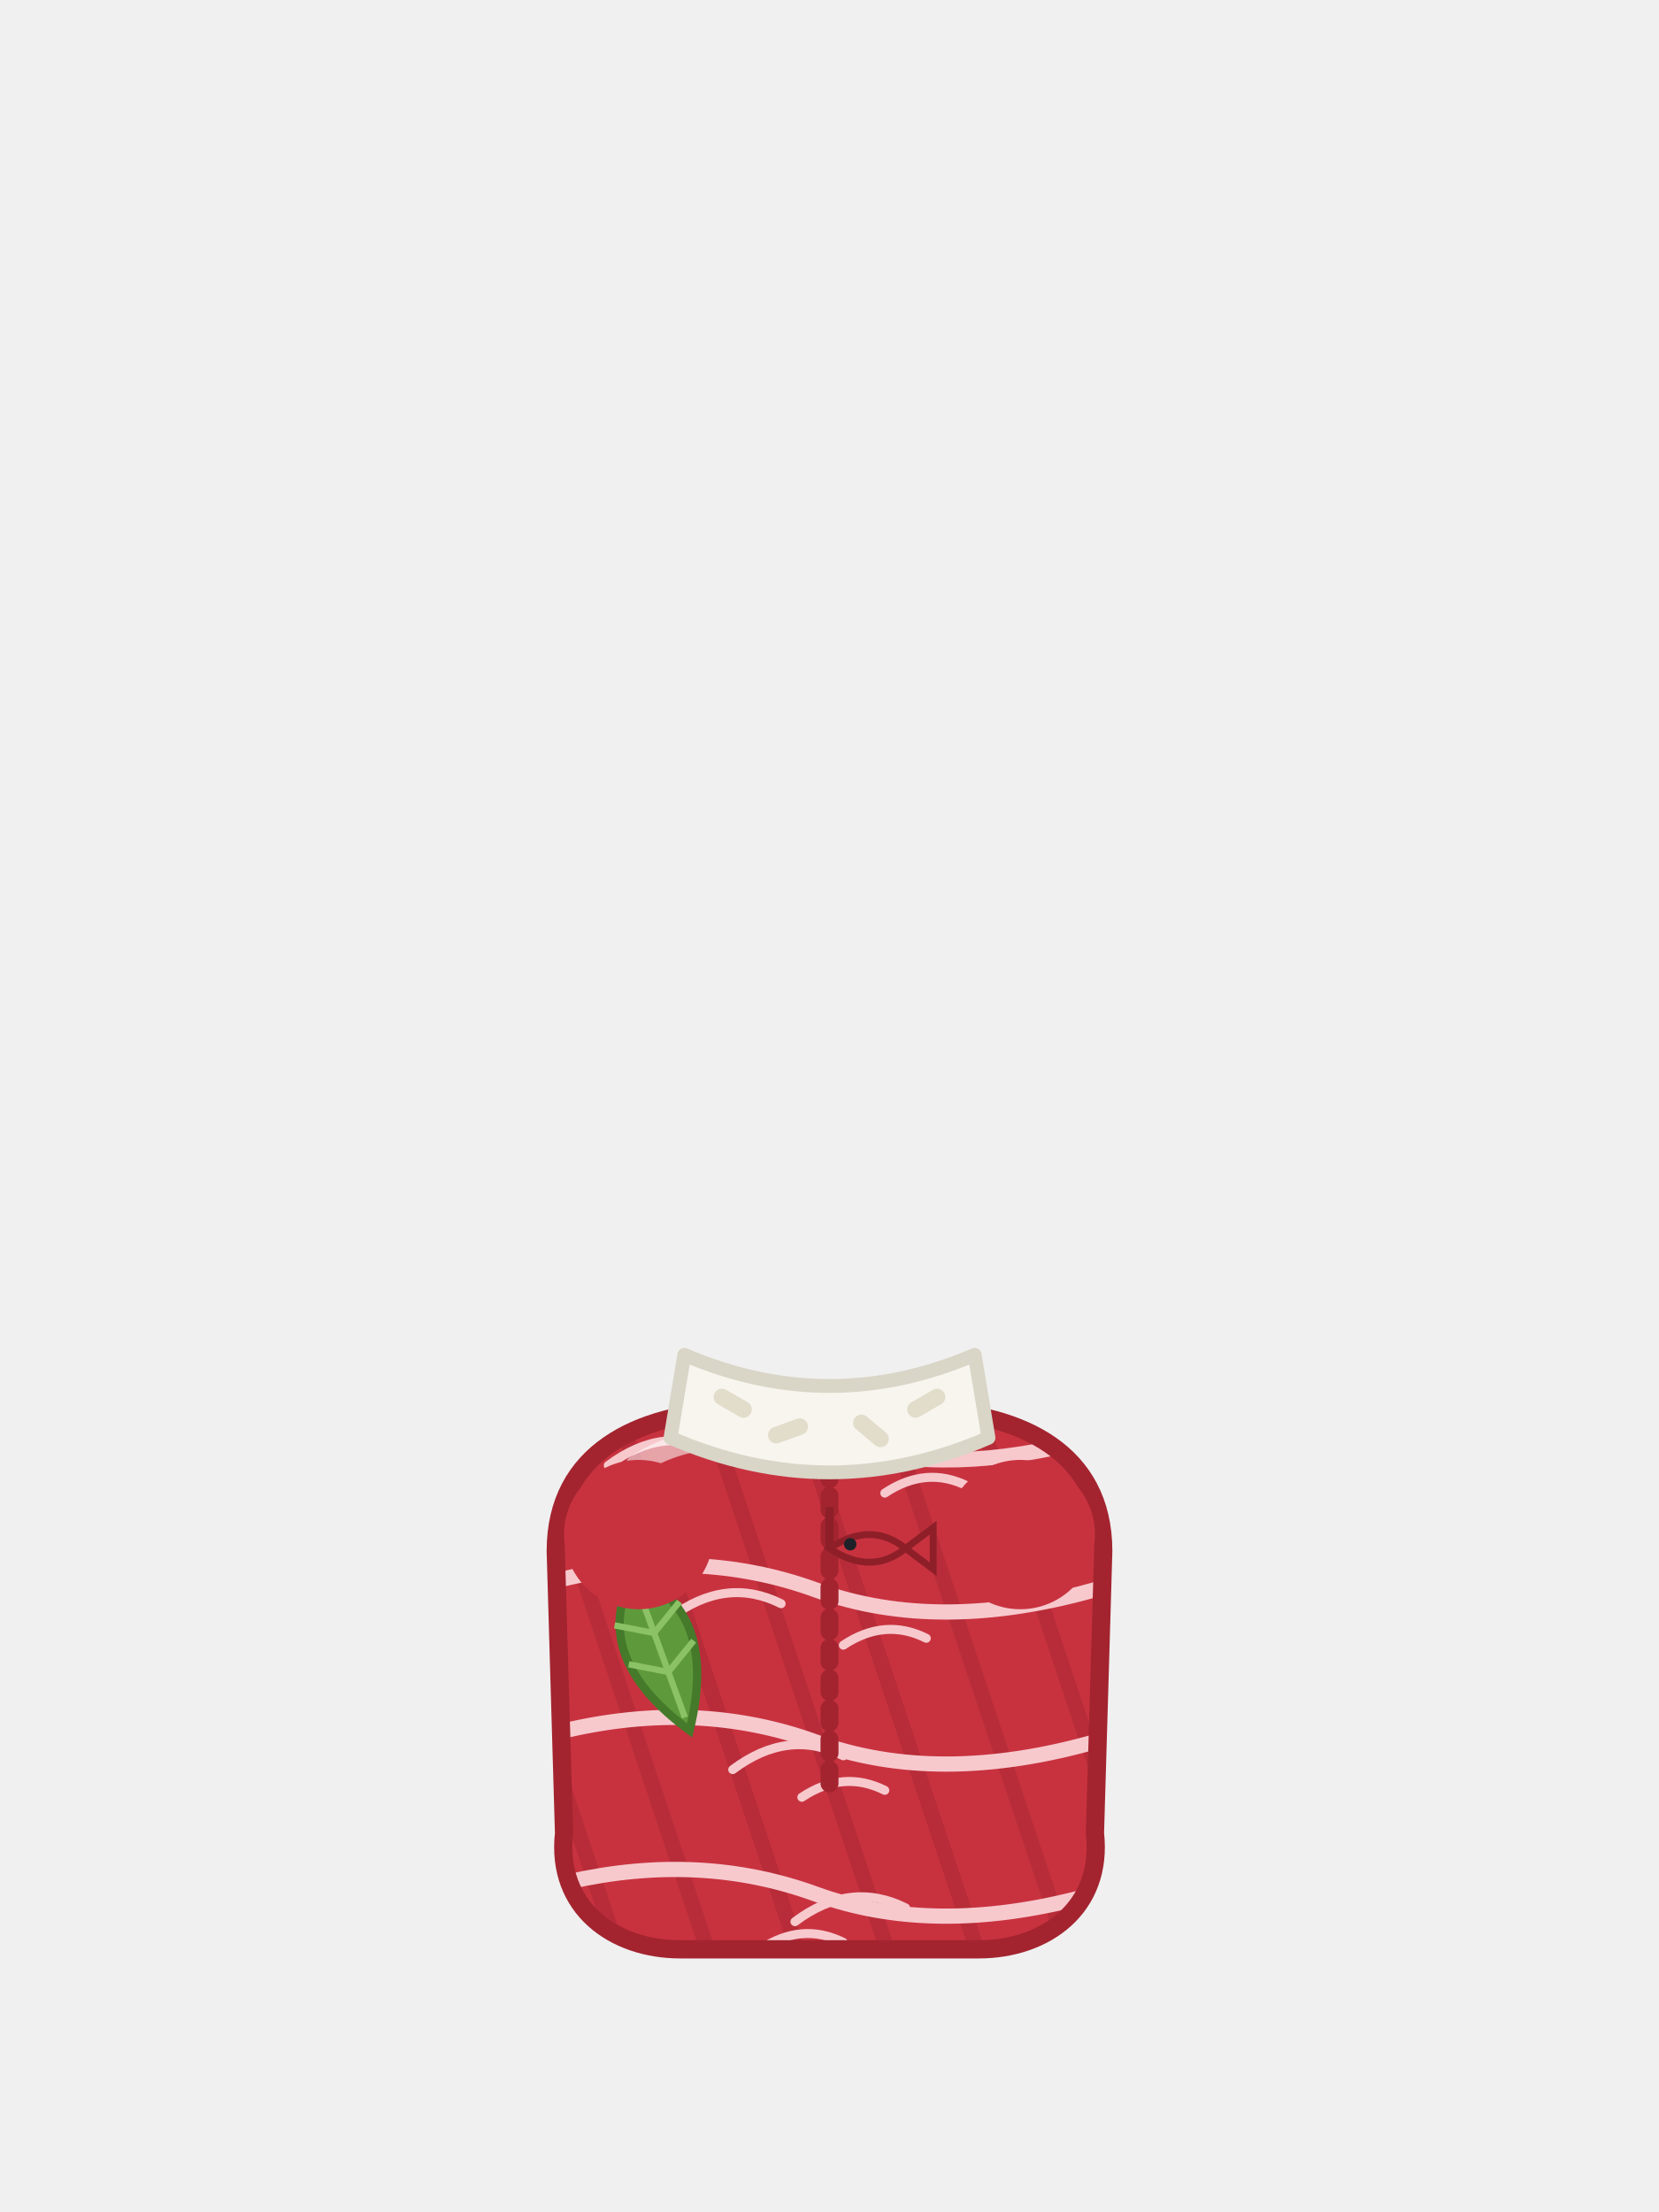
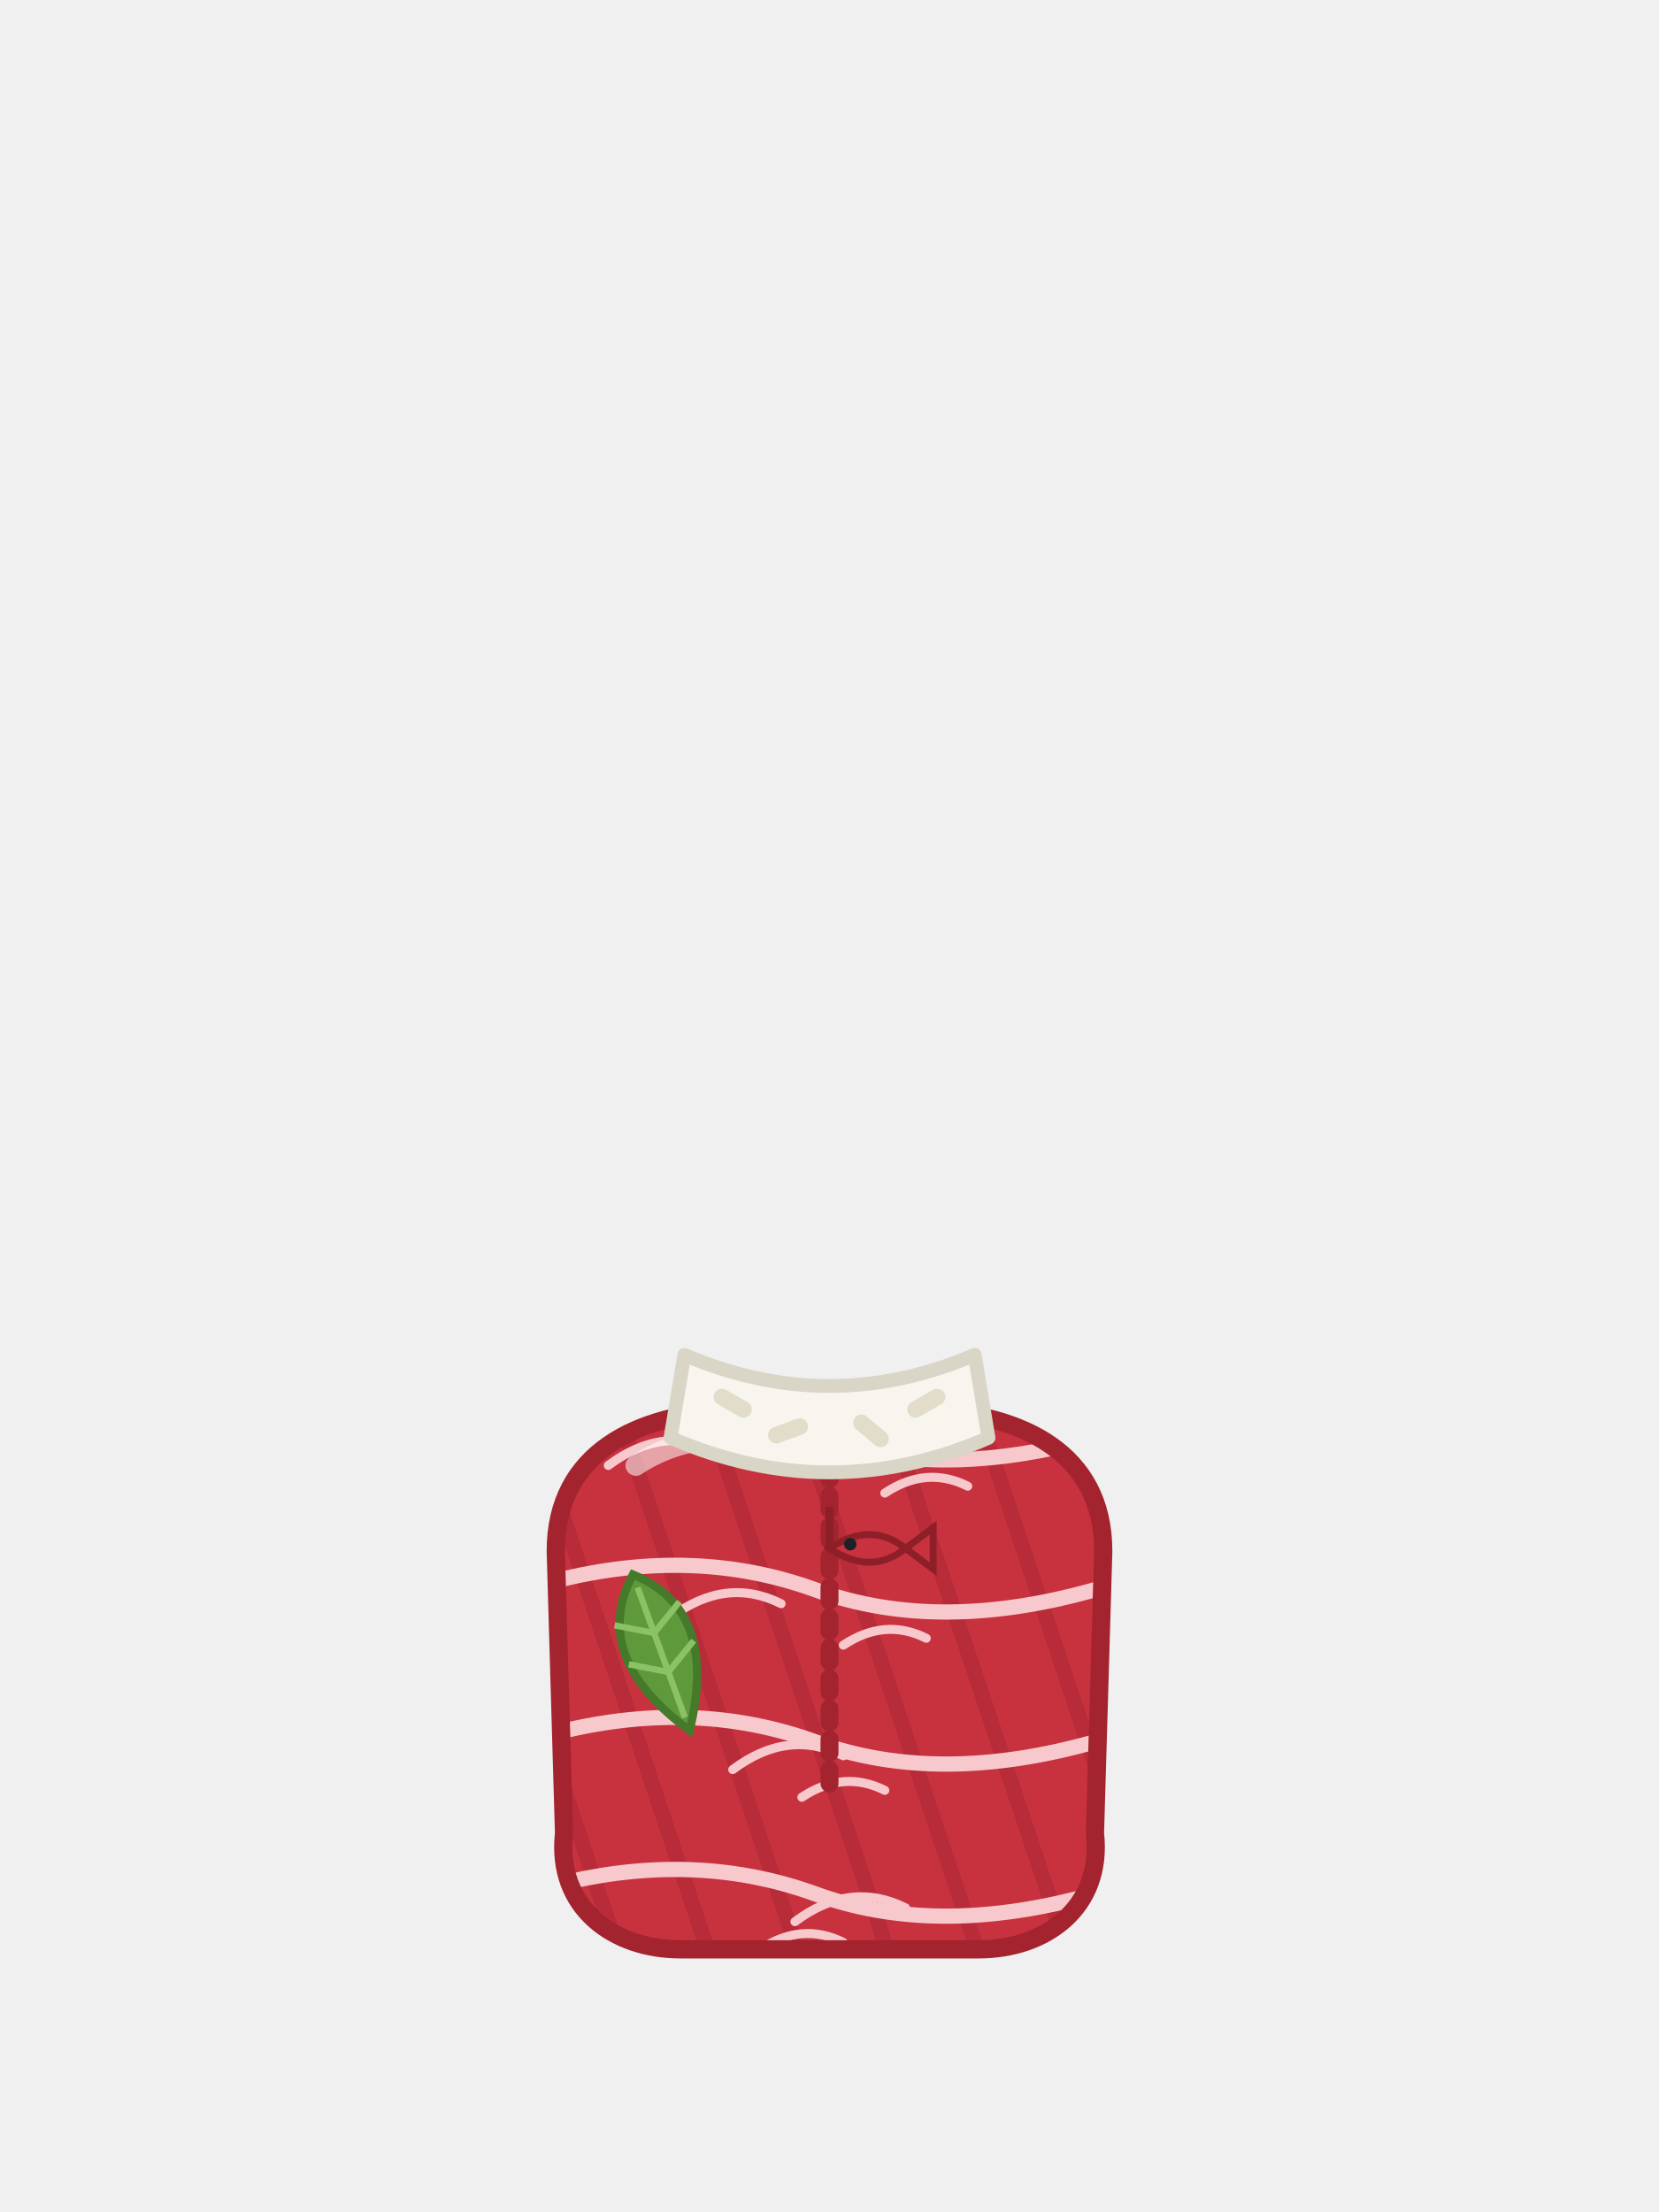
<svg xmlns="http://www.w3.org/2000/svg" viewBox="0 0 240 320">
+   <circle cx="92.4" cy="222" r="10.8" fill="#C8323F" />
+   <circle cx="147.6" cy="222" r="10.8" fill="#C8323F" />
  <path d="M80.4,224.4c0,-14.4 12,-19.8 25.2,-20.4h28.8c13.2,0.6 25.2,6 25.2,20.4l-1.2,40.8c1.2,10.8 -7.2,16.8 -16.8,16.8h-43.2c-9.6,0 -18,-6 -16.8,-16.8z" fill="#C8323F" />
  <path d="M81.394,258.181l7.108,21.324" fill="#000000" stroke="#B02A36" stroke-width="2.2" stroke-opacity="0.7" />
  <path d="M81.172,218.517l21.161,63.483" fill="#000000" stroke="#B02A36" stroke-width="2.2" stroke-opacity="0.7" />
  <path d="M90.516,207.549l24.817,74.451" fill="#000000" stroke="#B02A36" stroke-width="2.2" stroke-opacity="0.7" />
  <path d="M102.414,204.243l25.919,77.757" fill="#000000" stroke="#B02A36" stroke-width="2.2" stroke-opacity="0.7" />
  <path d="M115.333,204l26,78" fill="#000000" stroke="#B02A36" stroke-width="2.2" stroke-opacity="0.7" />
  <path d="M128.333,204l24.803,74.41" fill="#000000" stroke="#B02A36" stroke-width="2.2" stroke-opacity="0.7" />
  <path d="M141.624,204.871l17.047,51.14" fill="#000000" stroke="#B02A36" stroke-width="2.2" stroke-opacity="0.7" />
  <path d="M100.412,204.506c6.061,0.27 11.924,1.435 17.588,3.494c10.216,3.715 21.725,4.195 34.528,1.441" fill="none" stroke="#F7C9CD" stroke-width="2.2" stroke-linecap="round" />
  <path d="M88,212c5.333,-4 10.667,-4.667 16,-2" fill="none" stroke="#F7C9CD" stroke-width="1.3" stroke-linecap="round" />
  <path d="M128,216c4,-2.667 8,-3 12,-1" fill="none" stroke="#F7C9CD" stroke-width="1.3" stroke-linecap="round" />
  <path d="M80.525,228.648c13.333,-3.335 25.825,-2.885 37.475,1.352c12.023,4.372 25.838,4.264 41.445,-0.324" fill="none" stroke="#F7C9CD" stroke-width="2.2" stroke-linecap="round" />
  <path d="M97,234c5.333,-4 10.667,-4.667 16,-2" fill="none" stroke="#F7C9CD" stroke-width="1.3" stroke-linecap="round" />
  <path d="M122,238c4,-2.667 8,-3 12,-1" fill="none" stroke="#F7C9CD" stroke-width="1.3" stroke-linecap="round" />
  <path d="M81.167,250.49c13.092,-3.162 25.37,-2.659 36.833,1.51c11.855,4.311 25.453,4.266 40.792,-0.134" fill="none" stroke="#F7C9CD" stroke-width="2.2" stroke-linecap="round" />
  <path d="M106,256c5.333,-4 10.667,-4.667 16,-2" fill="none" stroke="#F7C9CD" stroke-width="1.3" stroke-linecap="round" />
  <path d="M116,260c4,-2.667 8,-3 12,-1" fill="none" stroke="#F7C9CD" stroke-width="1.3" stroke-linecap="round" />
  <path d="M82.311,272.223c12.664,-2.862 24.56,-2.27 35.689,1.777c11.301,4.11 24.186,4.261 38.654,0.454" fill="none" stroke="#F7C9CD" stroke-width="2.2" stroke-linecap="round" />
  <path d="M115,278c5.333,-4 10.667,-4.667 16,-2" fill="none" stroke="#F7C9CD" stroke-width="1.3" stroke-linecap="round" />
  <path d="M110,282c4,-2.667 8,-3 12,-1" fill="none" stroke="#F7C9CD" stroke-width="1.3" stroke-linecap="round" />
  <path d="M92,212c4,-2.667 8.667,-4 14,-4" fill="none" stroke="#FFFFFF" stroke-width="3" stroke-opacity="0.55" stroke-linecap="round" />
  <path d="M80.4,224.4c0,-14.4 12,-19.8 25.2,-20.4h28.8c13.2,0.6 25.2,6 25.2,20.4l-1.2,40.8c1.2,10.8 -7.2,16.8 -16.8,16.8h-43.2c-9.6,0 -18,-6 -16.8,-16.8z" fill="none" stroke="#A3242F" stroke-width="2.64" />
  <path d="M120,212v48" fill="#000000" stroke="#A3242F" stroke-width="2.6" stroke-linecap="round" stroke-dasharray="2 2.4" />
  <path d="M99,196c14,6 28,6 42,0l2,12c-15.333,6.667 -30.667,6.667 -46,0z" fill="#F7F5EE" stroke="#D9D5C7" stroke-width="2" stroke-linejoin="round" />
  <path d="M105.041,201.061l3.118,1.8c0.574,0.331 0.771,1.065 0.439,1.639c-0.331,0.574 -1.065,0.771 -1.639,0.439l-3.118,-1.8c-0.574,-0.331 -0.771,-1.065 -0.439,-1.639c0.331,-0.574 1.065,-0.771 1.639,-0.439z" fill="#E2DCCB" />
  <path d="M111.898,206.488l3.383,-1.231c0.623,-0.227 1.311,0.094 1.538,0.717c0.227,0.623 -0.094,1.311 -0.717,1.538l-3.383,1.231c-0.623,0.227 -1.311,-0.094 -1.538,-0.717c-0.227,-0.623 0.094,-1.311 0.717,-1.538z" fill="#E2DCCB" />
  <path d="M125.392,204.924l2.758,2.314c0.508,0.426 0.574,1.183 0.148,1.691c-0.426,0.508 -1.183,0.574 -1.691,0.148l-2.758,-2.314c-0.508,-0.426 -0.574,-1.183 -0.148,-1.691c0.426,-0.508 1.183,-0.574 1.691,-0.148z" fill="#E2DCCB" />
  <path d="M131.841,202.861l3.118,-1.8c0.574,-0.331 1.308,-0.135 1.639,0.439c0.331,0.574 0.135,1.308 -0.439,1.639l-3.118,1.8c-0.574,0.331 -1.308,0.135 -1.639,-0.439c-0.331,-0.574 -0.135,-1.308 0.439,-1.639z" fill="#E2DCCB" />
  <path d="M120,224c4,-2.667 7.667,-2.667 11,0c-3.333,2.667 -7,2.667 -11,0z" fill="#C8323F" stroke="#8E1F29" stroke-width="1" />
  <path d="M131,224l4,-3v6z" fill="#C8323F" stroke="#8E1F29" stroke-width="1" />
  <circle cx="123" cy="223.4" r="0.9" fill="#1F2128" />
  <path d="M120,218v6" fill="#000000" stroke="#8E1F29" stroke-width="1.2" />
  <path d="M91.554,227.784c8.317,3.358 11.053,10.876 8.208,22.553c-9.685,-7.117 -12.421,-14.634 -8.208,-22.553z" fill="#5E9A3C" stroke="#457A2A" stroke-width="1.2" />
  <path d="M92.238,229.663l6.84,18.794" fill="none" stroke="#8CC266" stroke-width="0.9" />
  <path d="M94.632,236.241l3.672,-4.529" fill="none" stroke="#8CC266" stroke-width="0.9" />
  <path d="M94.632,236.241l-5.725,-1.109" fill="none" stroke="#8CC266" stroke-width="0.9" />
  <path d="M96.684,241.879l3.672,-4.529" fill="none" stroke="#8CC266" stroke-width="0.9" />
  <path d="M96.684,241.879l-5.725,-1.109" fill="none" stroke="#8CC266" stroke-width="0.9" />
-   <circle cx="92.4" cy="222" r="10.8" fill="#C8323F" />
-   <circle cx="147.6" cy="222" r="10.8" fill="#C8323F" />
</svg>
